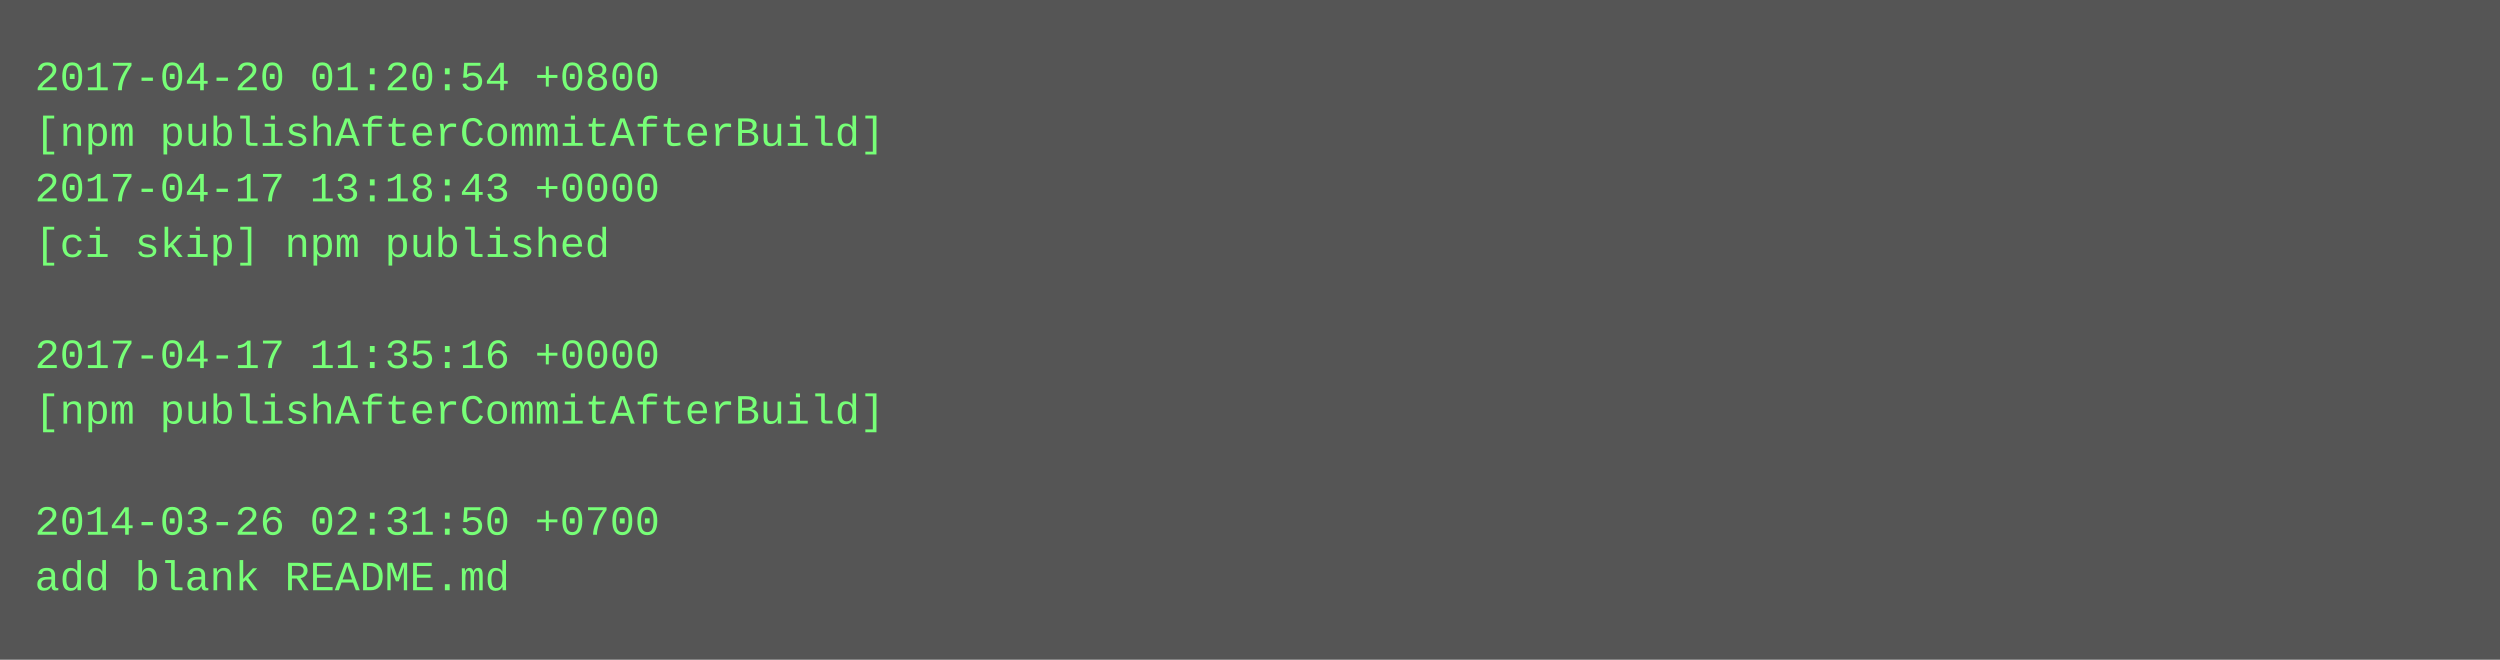
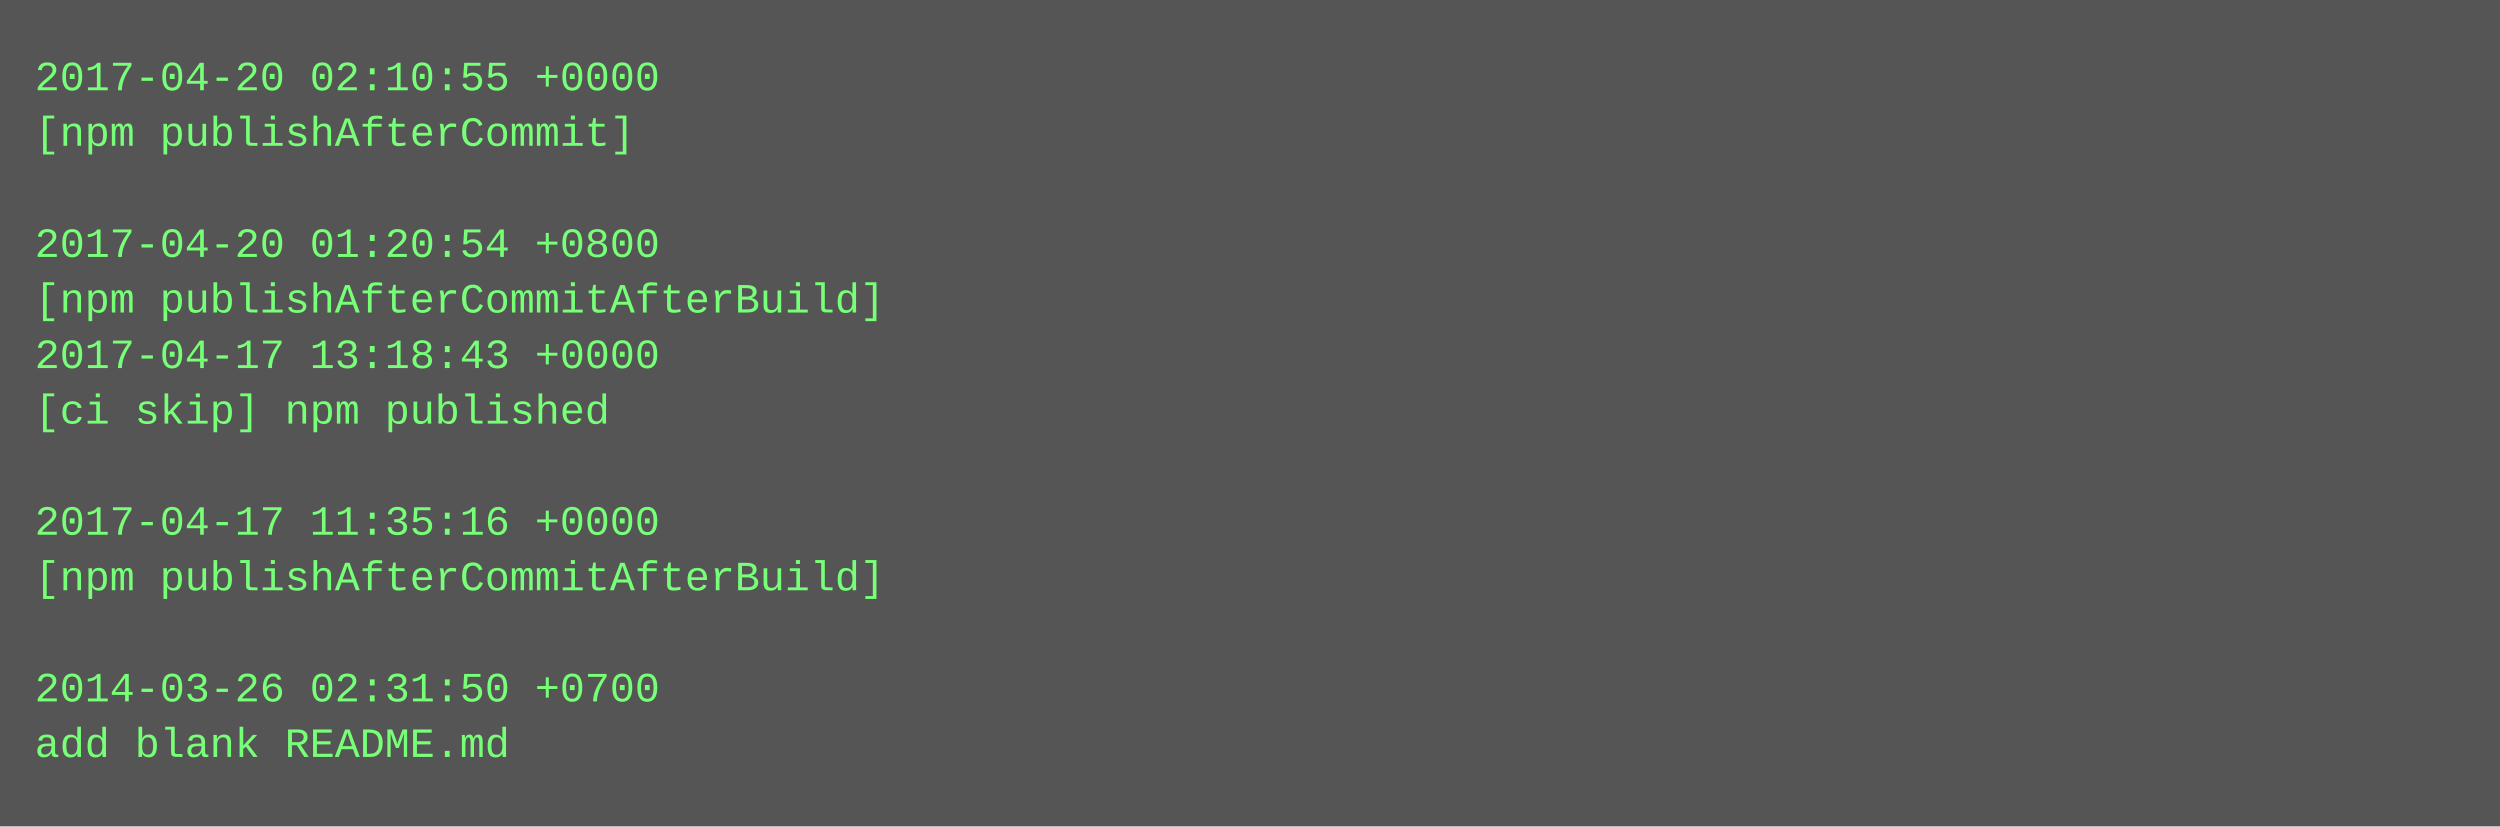
- <svg xmlns="http://www.w3.org/2000/svg" height="190" width="720">
-   <rect height="190" fill="#555" width="720" />
+ <svg xmlns="http://www.w3.org/2000/svg" height="238" width="720">
+   <rect height="238" fill="#555" width="720" />
  <text fill="#7f7" font-family="Courier New" font-size="12" xml:space="preserve">
-     <tspan x="10" y="26">2017-04-20 01:20:54 +0800</tspan>
-     <tspan x="10" y="42">[npm publishAfterCommitAfterBuild]</tspan>
-     <tspan x="10" y="58">2017-04-17 13:18:43 +0000</tspan>
-     <tspan x="10" y="74">[ci skip] npm published</tspan>
-     <tspan x="10" y="90" />
-     <tspan x="10" y="106">2017-04-17 11:35:16 +0000</tspan>
-     <tspan x="10" y="122">[npm publishAfterCommitAfterBuild]</tspan>
+     <tspan x="10" y="26">2017-04-20 02:10:55 +0000</tspan>
+     <tspan x="10" y="42">[npm publishAfterCommit]</tspan>
+     <tspan x="10" y="58" />
+     <tspan x="10" y="74">2017-04-20 01:20:54 +0800</tspan>
+     <tspan x="10" y="90">[npm publishAfterCommitAfterBuild]</tspan>
+     <tspan x="10" y="106">2017-04-17 13:18:43 +0000</tspan>
+     <tspan x="10" y="122">[ci skip] npm published</tspan>
    <tspan x="10" y="138" />
-     <tspan x="10" y="154">2014-03-26 02:31:50 +0700</tspan>
-     <tspan x="10" y="170">add blank README.md</tspan>
+     <tspan x="10" y="154">2017-04-17 11:35:16 +0000</tspan>
+     <tspan x="10" y="170">[npm publishAfterCommitAfterBuild]</tspan>
+     <tspan x="10" y="186" />
+     <tspan x="10" y="202">2014-03-26 02:31:50 +0700</tspan>
+     <tspan x="10" y="218">add blank README.md</tspan>
  </text>
</svg>
